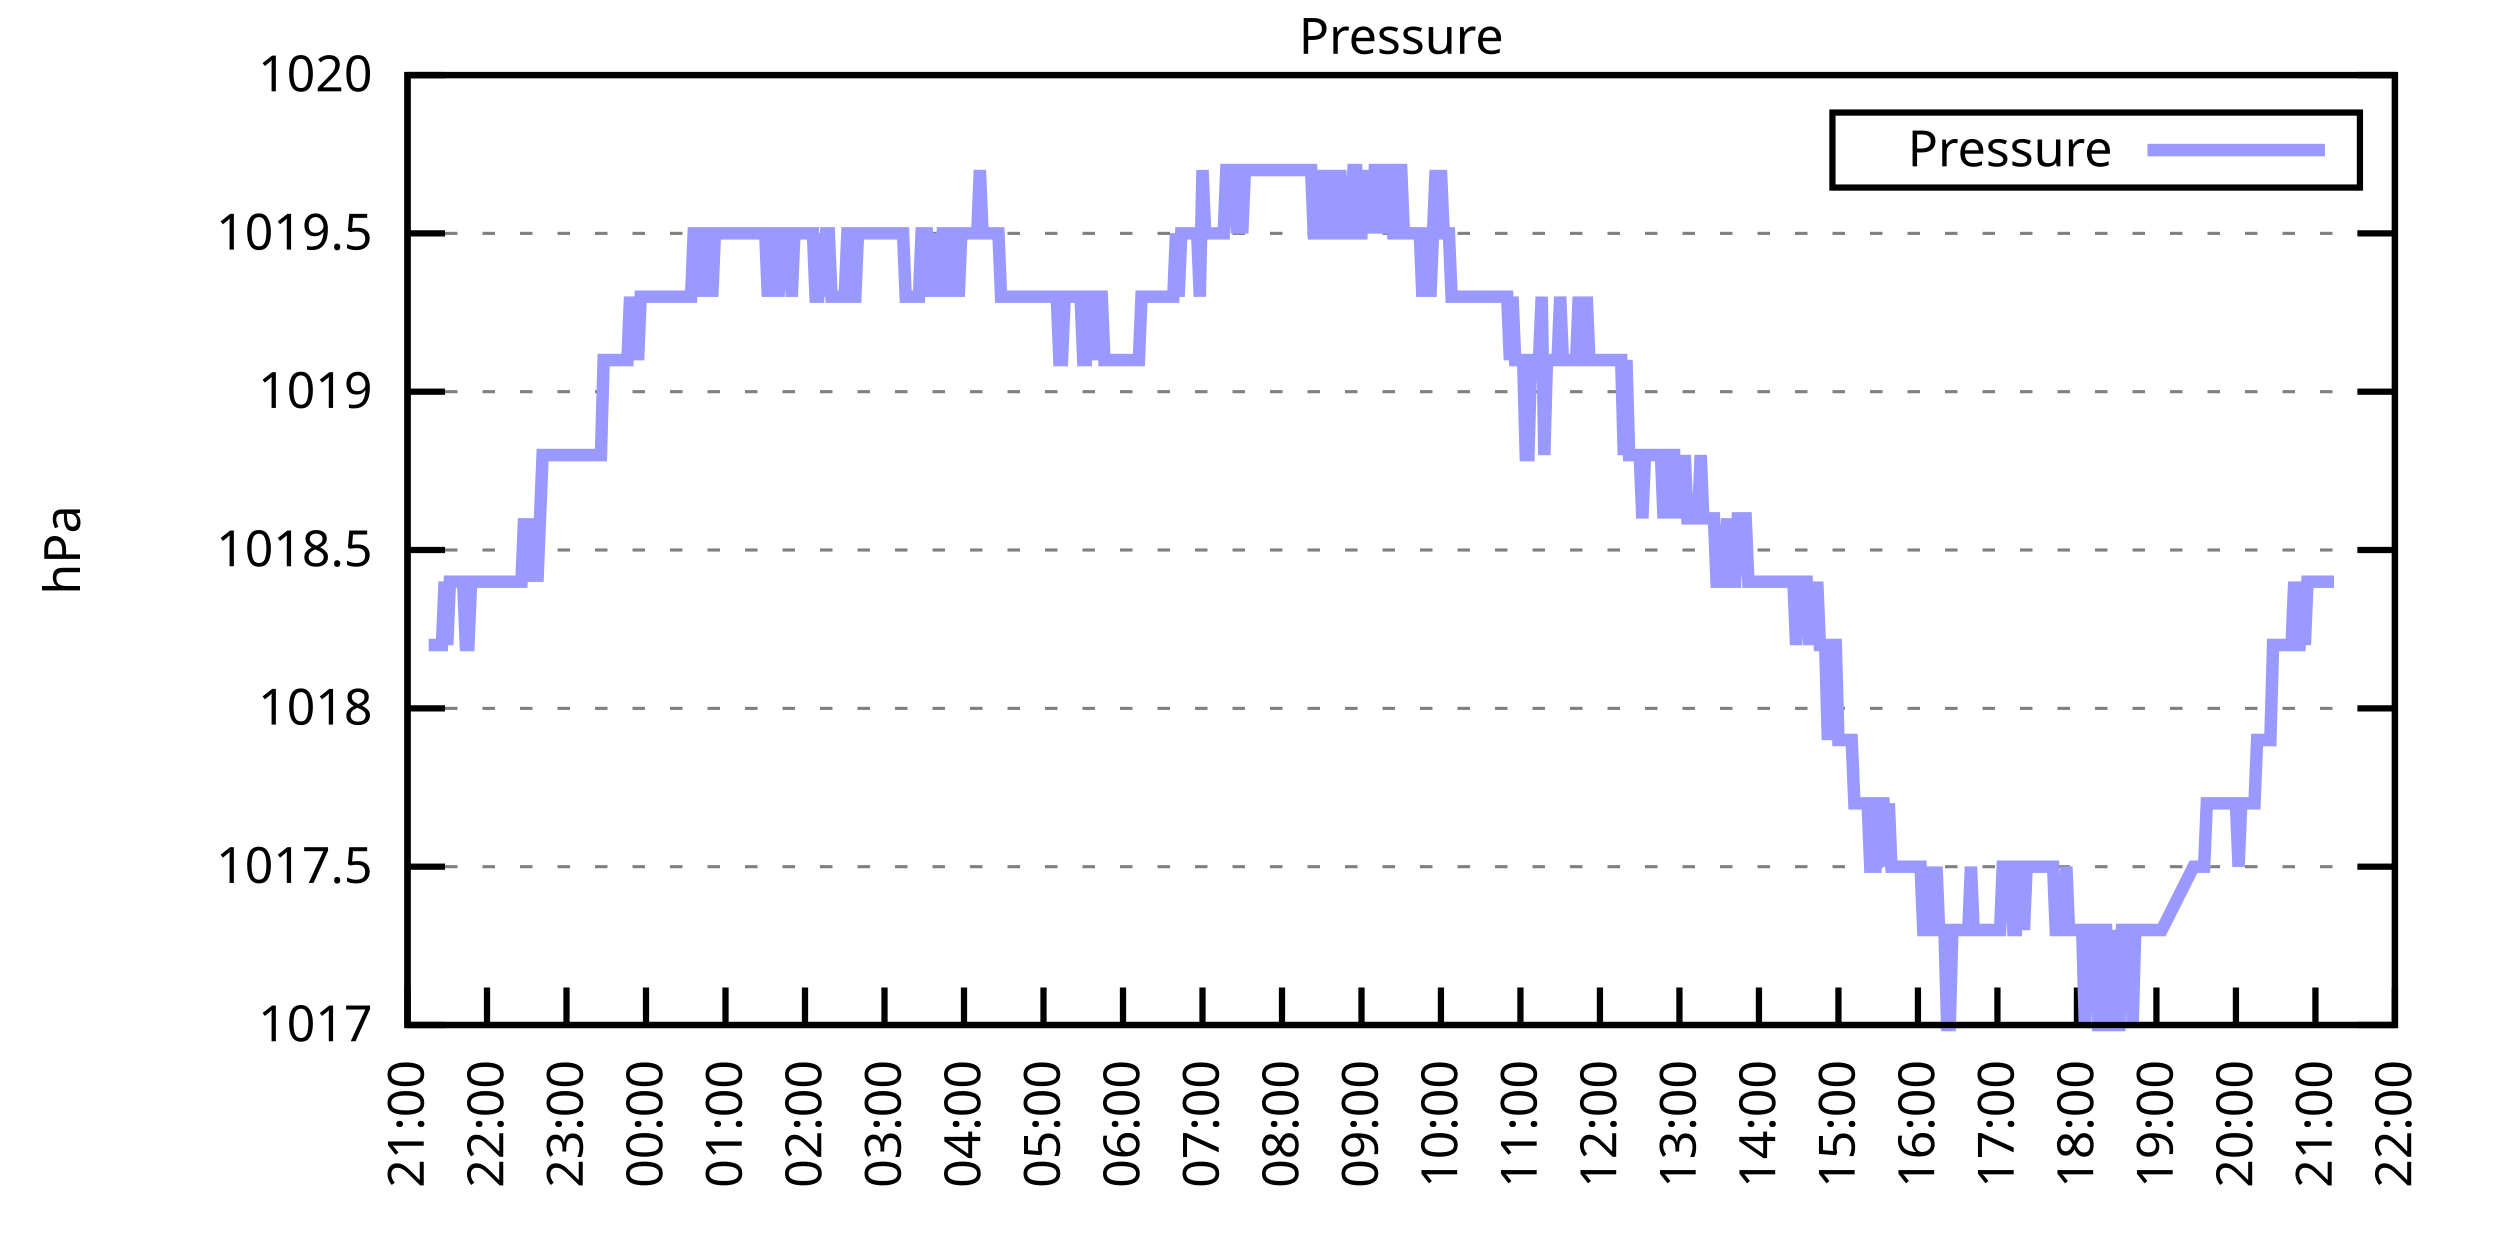
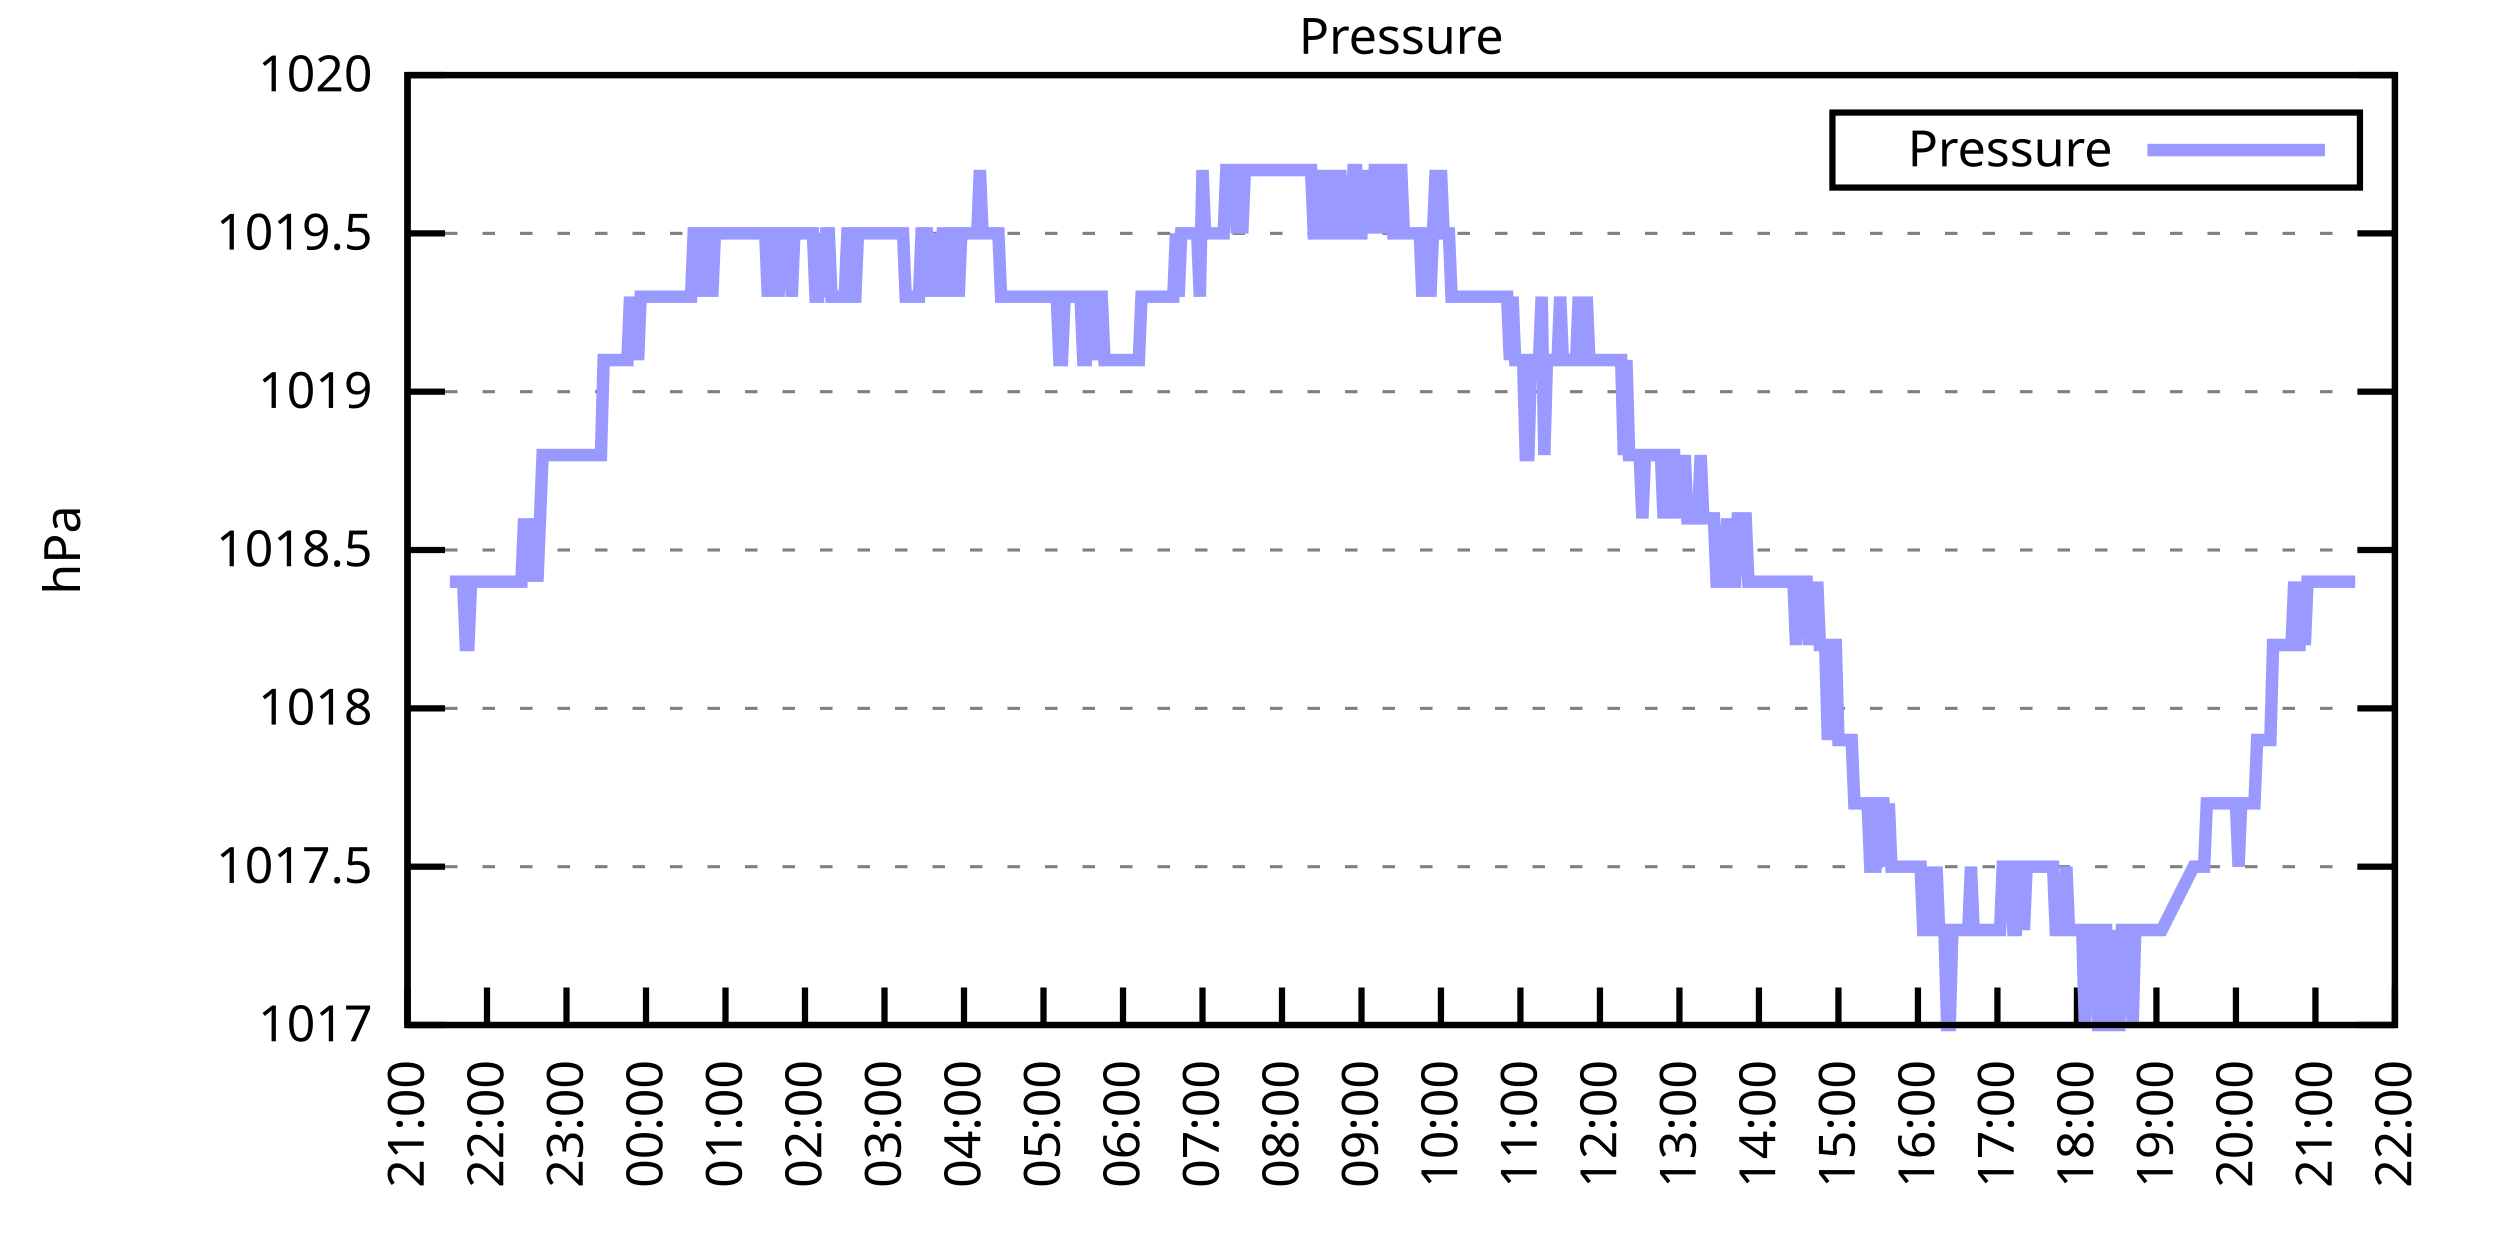
<svg xmlns="http://www.w3.org/2000/svg" xmlns:xlink="http://www.w3.org/1999/xlink" width="400" height="200" viewBox="0 0 400 200">
  <g id="gnuplot_canvas">
    <rect x="0" y="0" width="400" height="200" fill="none" />
    <defs>
      <circle id="gpDot" r="0.5" stroke-width="0.5" stroke="currentColor" />
      <path id="gpPt0" stroke-width="0.333" stroke="currentColor" d="M-1,0 h2 M0,-1 v2" />
      <path id="gpPt1" stroke-width="0.333" stroke="currentColor" d="M-1,-1 L1,1 M1,-1 L-1,1" />
      <path id="gpPt2" stroke-width="0.333" stroke="currentColor" d="M-1,0 L1,0 M0,-1 L0,1 M-1,-1 L1,1 M-1,1 L1,-1" />
      <rect id="gpPt3" stroke-width="0.333" stroke="currentColor" x="-1" y="-1" width="2" height="2" />
      <rect id="gpPt4" stroke-width="0.333" stroke="currentColor" fill="currentColor" x="-1" y="-1" width="2" height="2" />
      <circle id="gpPt5" stroke-width="0.333" stroke="currentColor" cx="0" cy="0" r="1" />
      <use xlink:href="#gpPt5" id="gpPt6" fill="currentColor" stroke="none" />
      <path id="gpPt7" stroke-width="0.333" stroke="currentColor" d="M0,-1.33 L-1.33,0.67 L1.33,0.67 z" />
      <use xlink:href="#gpPt7" id="gpPt8" fill="currentColor" stroke="none" />
      <use xlink:href="#gpPt7" id="gpPt9" stroke="currentColor" transform="rotate(180)" />
      <use xlink:href="#gpPt9" id="gpPt10" fill="currentColor" stroke="none" />
      <use xlink:href="#gpPt3" id="gpPt11" stroke="currentColor" transform="rotate(45)" />
      <use xlink:href="#gpPt11" id="gpPt12" fill="currentColor" stroke="none" />
      <path id="gpPt13" stroke-width="0.333" stroke="currentColor" d="M0,1.330 L1.265,0.411 L0.782,-1.067 L-0.782,-1.076 L-1.265,0.411 z" />
      <use xlink:href="#gpPt13" id="gpPt14" fill="currentColor" stroke="none" />
      <filter id="textbox" filterUnits="objectBoundingBox" x="0" y="0" height="1" width="1">
        <feFlood flood-color="white" flood-opacity="1" result="bgnd" />
        <feComposite in="SourceGraphic" in2="bgnd" operator="atop" />
      </filter>
      <filter id="greybox" filterUnits="objectBoundingBox" x="0" y="0" height="1" width="1">
        <feFlood flood-color="lightgrey" flood-opacity="1" result="grey" />
        <feComposite in="SourceGraphic" in2="grey" operator="atop" />
      </filter>
    </defs>
    <g fill="none" color="white" stroke="currentColor" stroke-width="1.00" stroke-linecap="butt" stroke-linejoin="miter">
</g>
    <g fill="none" color="black" stroke="currentColor" stroke-width="1.00" stroke-linecap="butt" stroke-linejoin="miter">
      <g stroke="none" shape-rendering="crispEdges">
        <polygon fill="rgb(255, 255, 255)" points="65.20,164.00 383.18,164.00 383.18,12.02 65.20,12.02 " />
      </g>
    </g>
    <g fill="none" color="black" stroke="currentColor" stroke-width="1.00" stroke-linecap="butt" stroke-linejoin="miter">
</g>
    <g fill="none" color="black" stroke="black" stroke-width="0.50" stroke-linecap="butt" stroke-linejoin="miter">
</g>
    <g fill="none" color="gray" stroke="currentColor" stroke-width="0.50" stroke-linecap="butt" stroke-linejoin="miter">
      <path stroke="gray" stroke-dasharray="2,4" class="gridline" d="M65.20,164.00 L383.19,164.00  " />
    </g>
    <g fill="none" color="gray" stroke="gray" stroke-width="1.00" stroke-linecap="butt" stroke-linejoin="miter">
</g>
    <g fill="none" color="black" stroke="currentColor" stroke-width="1.00" stroke-linecap="butt" stroke-linejoin="miter">
      <path stroke="black" d="M65.20,164.00 L71.20,164.00 M383.19,164.00 L377.19,164.00  " />
      <g transform="translate(59.60,166.60)" stroke="none" fill="black" font-family="Sans" font-size="8.00" text-anchor="end">
        <text>
          <tspan font-family="Sans"> 1017</tspan>
        </text>
      </g>
    </g>
    <g fill="none" color="black" stroke="currentColor" stroke-width="1.00" stroke-linecap="butt" stroke-linejoin="miter">
</g>
    <g fill="none" color="black" stroke="black" stroke-width="0.50" stroke-linecap="butt" stroke-linejoin="miter">
</g>
    <g fill="none" color="gray" stroke="currentColor" stroke-width="0.50" stroke-linecap="butt" stroke-linejoin="miter">
      <path stroke="gray" stroke-dasharray="2,4" class="gridline" d="M65.20,138.67 L383.19,138.67  " />
    </g>
    <g fill="none" color="gray" stroke="gray" stroke-width="1.00" stroke-linecap="butt" stroke-linejoin="miter">
</g>
    <g fill="none" color="black" stroke="currentColor" stroke-width="1.00" stroke-linecap="butt" stroke-linejoin="miter">
      <path stroke="black" d="M65.20,138.67 L71.20,138.67 M383.19,138.67 L377.19,138.67  " />
      <g transform="translate(59.60,141.27)" stroke="none" fill="black" font-family="Sans" font-size="8.00" text-anchor="end">
        <text>
          <tspan font-family="Sans"> 1017.5</tspan>
        </text>
      </g>
    </g>
    <g fill="none" color="black" stroke="currentColor" stroke-width="1.00" stroke-linecap="butt" stroke-linejoin="miter">
</g>
    <g fill="none" color="black" stroke="black" stroke-width="0.50" stroke-linecap="butt" stroke-linejoin="miter">
</g>
    <g fill="none" color="gray" stroke="currentColor" stroke-width="0.50" stroke-linecap="butt" stroke-linejoin="miter">
      <path stroke="gray" stroke-dasharray="2,4" class="gridline" d="M65.20,113.34 L383.19,113.34  " />
    </g>
    <g fill="none" color="gray" stroke="gray" stroke-width="1.00" stroke-linecap="butt" stroke-linejoin="miter">
</g>
    <g fill="none" color="black" stroke="currentColor" stroke-width="1.00" stroke-linecap="butt" stroke-linejoin="miter">
      <path stroke="black" d="M65.20,113.34 L71.20,113.34 M383.19,113.34 L377.19,113.34  " />
      <g transform="translate(59.60,115.94)" stroke="none" fill="black" font-family="Sans" font-size="8.00" text-anchor="end">
        <text>
          <tspan font-family="Sans"> 1018</tspan>
        </text>
      </g>
    </g>
    <g fill="none" color="black" stroke="currentColor" stroke-width="1.00" stroke-linecap="butt" stroke-linejoin="miter">
</g>
    <g fill="none" color="black" stroke="black" stroke-width="0.50" stroke-linecap="butt" stroke-linejoin="miter">
</g>
    <g fill="none" color="gray" stroke="currentColor" stroke-width="0.50" stroke-linecap="butt" stroke-linejoin="miter">
      <path stroke="gray" stroke-dasharray="2,4" class="gridline" d="M65.20,88.00 L383.19,88.00  " />
    </g>
    <g fill="none" color="gray" stroke="gray" stroke-width="1.00" stroke-linecap="butt" stroke-linejoin="miter">
</g>
    <g fill="none" color="black" stroke="currentColor" stroke-width="1.00" stroke-linecap="butt" stroke-linejoin="miter">
      <path stroke="black" d="M65.20,88.00 L71.20,88.00 M383.19,88.00 L377.19,88.00  " />
      <g transform="translate(59.60,90.60)" stroke="none" fill="black" font-family="Sans" font-size="8.00" text-anchor="end">
        <text>
          <tspan font-family="Sans"> 1018.5</tspan>
        </text>
      </g>
    </g>
    <g fill="none" color="black" stroke="currentColor" stroke-width="1.00" stroke-linecap="butt" stroke-linejoin="miter">
</g>
    <g fill="none" color="black" stroke="black" stroke-width="0.50" stroke-linecap="butt" stroke-linejoin="miter">
</g>
    <g fill="none" color="gray" stroke="currentColor" stroke-width="0.50" stroke-linecap="butt" stroke-linejoin="miter">
      <path stroke="gray" stroke-dasharray="2,4" class="gridline" d="M65.20,62.67 L383.19,62.67  " />
    </g>
    <g fill="none" color="gray" stroke="gray" stroke-width="1.00" stroke-linecap="butt" stroke-linejoin="miter">
</g>
    <g fill="none" color="black" stroke="currentColor" stroke-width="1.00" stroke-linecap="butt" stroke-linejoin="miter">
      <path stroke="black" d="M65.20,62.67 L71.20,62.67 M383.19,62.67 L377.19,62.67  " />
      <g transform="translate(59.60,65.27)" stroke="none" fill="black" font-family="Sans" font-size="8.00" text-anchor="end">
        <text>
          <tspan font-family="Sans"> 1019</tspan>
        </text>
      </g>
    </g>
    <g fill="none" color="black" stroke="currentColor" stroke-width="1.00" stroke-linecap="butt" stroke-linejoin="miter">
</g>
    <g fill="none" color="black" stroke="black" stroke-width="0.50" stroke-linecap="butt" stroke-linejoin="miter">
</g>
    <g fill="none" color="gray" stroke="currentColor" stroke-width="0.50" stroke-linecap="butt" stroke-linejoin="miter">
      <path stroke="gray" stroke-dasharray="2,4" class="gridline" d="M65.20,37.34 L383.19,37.34  " />
    </g>
    <g fill="none" color="gray" stroke="gray" stroke-width="1.00" stroke-linecap="butt" stroke-linejoin="miter">
</g>
    <g fill="none" color="black" stroke="currentColor" stroke-width="1.00" stroke-linecap="butt" stroke-linejoin="miter">
      <path stroke="black" d="M65.20,37.34 L71.20,37.34 M383.19,37.34 L377.19,37.34  " />
      <g transform="translate(59.60,39.94)" stroke="none" fill="black" font-family="Sans" font-size="8.00" text-anchor="end">
        <text>
          <tspan font-family="Sans"> 1019.5</tspan>
        </text>
      </g>
    </g>
    <g fill="none" color="black" stroke="currentColor" stroke-width="1.00" stroke-linecap="butt" stroke-linejoin="miter">
</g>
    <g fill="none" color="black" stroke="black" stroke-width="0.50" stroke-linecap="butt" stroke-linejoin="miter">
</g>
    <g fill="none" color="gray" stroke="currentColor" stroke-width="0.50" stroke-linecap="butt" stroke-linejoin="miter">
      <path stroke="gray" stroke-dasharray="2,4" class="gridline" d="M65.20,12.01 L383.19,12.01  " />
    </g>
    <g fill="none" color="gray" stroke="gray" stroke-width="1.00" stroke-linecap="butt" stroke-linejoin="miter">
</g>
    <g fill="none" color="black" stroke="currentColor" stroke-width="1.00" stroke-linecap="butt" stroke-linejoin="miter">
      <path stroke="black" d="M65.20,12.01 L71.20,12.01 M383.19,12.01 L377.19,12.01  " />
      <g transform="translate(59.60,14.61)" stroke="none" fill="black" font-family="Sans" font-size="8.00" text-anchor="end">
        <text>
          <tspan font-family="Sans"> 1020</tspan>
        </text>
      </g>
    </g>
    <g fill="none" color="black" stroke="currentColor" stroke-width="1.00" stroke-linecap="butt" stroke-linejoin="miter">
      <path stroke="black" d="M65.20,164.00 L65.20,158.00  " />
      <g transform="translate(67.80,169.60) rotate(270.00)" stroke="none" fill="black" font-family="Sans" font-size="8.00" text-anchor="end">
        <text>
          <tspan font-family="Sans">21:00</tspan>
        </text>
      </g>
    </g>
    <g fill="none" color="black" stroke="currentColor" stroke-width="1.00" stroke-linecap="butt" stroke-linejoin="miter">
      <path stroke="black" d="M77.92,164.00 L77.92,158.00  " />
      <g transform="translate(80.52,169.60) rotate(270.00)" stroke="none" fill="black" font-family="Sans" font-size="8.00" text-anchor="end">
        <text>
          <tspan font-family="Sans">22:00</tspan>
        </text>
      </g>
    </g>
    <g fill="none" color="black" stroke="currentColor" stroke-width="1.00" stroke-linecap="butt" stroke-linejoin="miter">
      <path stroke="black" d="M90.64,164.00 L90.64,158.00  " />
      <g transform="translate(93.24,169.60) rotate(270.00)" stroke="none" fill="black" font-family="Sans" font-size="8.00" text-anchor="end">
        <text>
          <tspan font-family="Sans">23:00</tspan>
        </text>
      </g>
    </g>
    <g fill="none" color="black" stroke="currentColor" stroke-width="1.00" stroke-linecap="butt" stroke-linejoin="miter">
      <path stroke="black" d="M103.36,164.00 L103.36,158.00  " />
      <g transform="translate(105.96,169.60) rotate(270.00)" stroke="none" fill="black" font-family="Sans" font-size="8.00" text-anchor="end">
        <text>
          <tspan font-family="Sans">00:00</tspan>
        </text>
      </g>
    </g>
    <g fill="none" color="black" stroke="currentColor" stroke-width="1.00" stroke-linecap="butt" stroke-linejoin="miter">
      <path stroke="black" d="M116.08,164.00 L116.08,158.00  " />
      <g transform="translate(118.68,169.60) rotate(270.00)" stroke="none" fill="black" font-family="Sans" font-size="8.00" text-anchor="end">
        <text>
          <tspan font-family="Sans">01:00</tspan>
        </text>
      </g>
    </g>
    <g fill="none" color="black" stroke="currentColor" stroke-width="1.00" stroke-linecap="butt" stroke-linejoin="miter">
      <path stroke="black" d="M128.80,164.00 L128.80,158.00  " />
      <g transform="translate(131.40,169.60) rotate(270.00)" stroke="none" fill="black" font-family="Sans" font-size="8.00" text-anchor="end">
        <text>
          <tspan font-family="Sans">02:00</tspan>
        </text>
      </g>
    </g>
    <g fill="none" color="black" stroke="currentColor" stroke-width="1.00" stroke-linecap="butt" stroke-linejoin="miter">
      <path stroke="black" d="M141.52,164.00 L141.52,158.00  " />
      <g transform="translate(144.12,169.60) rotate(270.00)" stroke="none" fill="black" font-family="Sans" font-size="8.00" text-anchor="end">
        <text>
          <tspan font-family="Sans">03:00</tspan>
        </text>
      </g>
    </g>
    <g fill="none" color="black" stroke="currentColor" stroke-width="1.00" stroke-linecap="butt" stroke-linejoin="miter">
      <path stroke="black" d="M154.24,164.00 L154.24,158.00  " />
      <g transform="translate(156.84,169.60) rotate(270.00)" stroke="none" fill="black" font-family="Sans" font-size="8.00" text-anchor="end">
        <text>
          <tspan font-family="Sans">04:00</tspan>
        </text>
      </g>
    </g>
    <g fill="none" color="black" stroke="currentColor" stroke-width="1.00" stroke-linecap="butt" stroke-linejoin="miter">
      <path stroke="black" d="M166.96,164.00 L166.96,158.00  " />
      <g transform="translate(169.56,169.60) rotate(270.00)" stroke="none" fill="black" font-family="Sans" font-size="8.00" text-anchor="end">
        <text>
          <tspan font-family="Sans">05:00</tspan>
        </text>
      </g>
    </g>
    <g fill="none" color="black" stroke="currentColor" stroke-width="1.00" stroke-linecap="butt" stroke-linejoin="miter">
      <path stroke="black" d="M179.68,164.00 L179.68,158.00  " />
      <g transform="translate(182.28,169.60) rotate(270.00)" stroke="none" fill="black" font-family="Sans" font-size="8.00" text-anchor="end">
        <text>
          <tspan font-family="Sans">06:00</tspan>
        </text>
      </g>
    </g>
    <g fill="none" color="black" stroke="currentColor" stroke-width="1.00" stroke-linecap="butt" stroke-linejoin="miter">
      <path stroke="black" d="M192.40,164.00 L192.40,158.00  " />
      <g transform="translate(195.00,169.60) rotate(270.00)" stroke="none" fill="black" font-family="Sans" font-size="8.00" text-anchor="end">
        <text>
          <tspan font-family="Sans">07:00</tspan>
        </text>
      </g>
    </g>
    <g fill="none" color="black" stroke="currentColor" stroke-width="1.00" stroke-linecap="butt" stroke-linejoin="miter">
      <path stroke="black" d="M205.12,164.00 L205.12,158.00  " />
      <g transform="translate(207.72,169.60) rotate(270.00)" stroke="none" fill="black" font-family="Sans" font-size="8.00" text-anchor="end">
        <text>
          <tspan font-family="Sans">08:00</tspan>
        </text>
      </g>
    </g>
    <g fill="none" color="black" stroke="currentColor" stroke-width="1.00" stroke-linecap="butt" stroke-linejoin="miter">
      <path stroke="black" d="M217.84,164.00 L217.84,158.00  " />
      <g transform="translate(220.44,169.60) rotate(270.00)" stroke="none" fill="black" font-family="Sans" font-size="8.00" text-anchor="end">
        <text>
          <tspan font-family="Sans">09:00</tspan>
        </text>
      </g>
    </g>
    <g fill="none" color="black" stroke="currentColor" stroke-width="1.00" stroke-linecap="butt" stroke-linejoin="miter">
      <path stroke="black" d="M230.55,164.00 L230.55,158.00  " />
      <g transform="translate(233.15,169.60) rotate(270.00)" stroke="none" fill="black" font-family="Sans" font-size="8.00" text-anchor="end">
        <text>
          <tspan font-family="Sans">10:00</tspan>
        </text>
      </g>
    </g>
    <g fill="none" color="black" stroke="currentColor" stroke-width="1.00" stroke-linecap="butt" stroke-linejoin="miter">
      <path stroke="black" d="M243.27,164.00 L243.27,158.00  " />
      <g transform="translate(245.87,169.60) rotate(270.00)" stroke="none" fill="black" font-family="Sans" font-size="8.00" text-anchor="end">
        <text>
          <tspan font-family="Sans">11:00</tspan>
        </text>
      </g>
    </g>
    <g fill="none" color="black" stroke="currentColor" stroke-width="1.00" stroke-linecap="butt" stroke-linejoin="miter">
      <path stroke="black" d="M255.99,164.00 L255.99,158.00  " />
      <g transform="translate(258.59,169.60) rotate(270.00)" stroke="none" fill="black" font-family="Sans" font-size="8.00" text-anchor="end">
        <text>
          <tspan font-family="Sans">12:00</tspan>
        </text>
      </g>
    </g>
    <g fill="none" color="black" stroke="currentColor" stroke-width="1.00" stroke-linecap="butt" stroke-linejoin="miter">
      <path stroke="black" d="M268.71,164.00 L268.71,158.00  " />
      <g transform="translate(271.31,169.60) rotate(270.00)" stroke="none" fill="black" font-family="Sans" font-size="8.00" text-anchor="end">
        <text>
          <tspan font-family="Sans">13:00</tspan>
        </text>
      </g>
    </g>
    <g fill="none" color="black" stroke="currentColor" stroke-width="1.00" stroke-linecap="butt" stroke-linejoin="miter">
      <path stroke="black" d="M281.43,164.00 L281.43,158.00  " />
      <g transform="translate(284.03,169.60) rotate(270.00)" stroke="none" fill="black" font-family="Sans" font-size="8.00" text-anchor="end">
        <text>
          <tspan font-family="Sans">14:00</tspan>
        </text>
      </g>
    </g>
    <g fill="none" color="black" stroke="currentColor" stroke-width="1.00" stroke-linecap="butt" stroke-linejoin="miter">
      <path stroke="black" d="M294.15,164.00 L294.15,158.00  " />
      <g transform="translate(296.75,169.60) rotate(270.00)" stroke="none" fill="black" font-family="Sans" font-size="8.00" text-anchor="end">
        <text>
          <tspan font-family="Sans">15:00</tspan>
        </text>
      </g>
    </g>
    <g fill="none" color="black" stroke="currentColor" stroke-width="1.00" stroke-linecap="butt" stroke-linejoin="miter">
      <path stroke="black" d="M306.87,164.00 L306.87,158.00  " />
      <g transform="translate(309.47,169.60) rotate(270.00)" stroke="none" fill="black" font-family="Sans" font-size="8.00" text-anchor="end">
        <text>
          <tspan font-family="Sans">16:00</tspan>
        </text>
      </g>
    </g>
    <g fill="none" color="black" stroke="currentColor" stroke-width="1.00" stroke-linecap="butt" stroke-linejoin="miter">
      <path stroke="black" d="M319.59,164.00 L319.59,158.00  " />
      <g transform="translate(322.19,169.60) rotate(270.00)" stroke="none" fill="black" font-family="Sans" font-size="8.00" text-anchor="end">
        <text>
          <tspan font-family="Sans">17:00</tspan>
        </text>
      </g>
    </g>
    <g fill="none" color="black" stroke="currentColor" stroke-width="1.00" stroke-linecap="butt" stroke-linejoin="miter">
      <path stroke="black" d="M332.31,164.00 L332.31,158.00  " />
      <g transform="translate(334.91,169.60) rotate(270.00)" stroke="none" fill="black" font-family="Sans" font-size="8.00" text-anchor="end">
        <text>
          <tspan font-family="Sans">18:00</tspan>
        </text>
      </g>
    </g>
    <g fill="none" color="black" stroke="currentColor" stroke-width="1.00" stroke-linecap="butt" stroke-linejoin="miter">
      <path stroke="black" d="M345.03,164.00 L345.03,158.00  " />
      <g transform="translate(347.63,169.60) rotate(270.00)" stroke="none" fill="black" font-family="Sans" font-size="8.00" text-anchor="end">
        <text>
          <tspan font-family="Sans">19:00</tspan>
        </text>
      </g>
    </g>
    <g fill="none" color="black" stroke="currentColor" stroke-width="1.00" stroke-linecap="butt" stroke-linejoin="miter">
      <path stroke="black" d="M357.75,164.00 L357.75,158.00  " />
      <g transform="translate(360.35,169.60) rotate(270.00)" stroke="none" fill="black" font-family="Sans" font-size="8.00" text-anchor="end">
        <text>
          <tspan font-family="Sans">20:00</tspan>
        </text>
      </g>
    </g>
    <g fill="none" color="black" stroke="currentColor" stroke-width="1.00" stroke-linecap="butt" stroke-linejoin="miter">
      <path stroke="black" d="M370.47,164.00 L370.47,158.00  " />
      <g transform="translate(373.07,169.60) rotate(270.00)" stroke="none" fill="black" font-family="Sans" font-size="8.00" text-anchor="end">
        <text>
          <tspan font-family="Sans">21:00</tspan>
        </text>
      </g>
    </g>
    <g fill="none" color="black" stroke="currentColor" stroke-width="1.00" stroke-linecap="butt" stroke-linejoin="miter">
      <path stroke="black" d="M383.19,164.00 L383.19,158.00  " />
      <g transform="translate(385.79,169.60) rotate(270.00)" stroke="none" fill="black" font-family="Sans" font-size="8.00" text-anchor="end">
        <text>
          <tspan font-family="Sans">22:00</tspan>
        </text>
      </g>
    </g>
    <g fill="none" color="black" stroke="currentColor" stroke-width="1.00" stroke-linecap="butt" stroke-linejoin="miter">
</g>
    <g fill="none" color="black" stroke="currentColor" stroke-width="1.00" stroke-linecap="butt" stroke-linejoin="miter">
      <path stroke="black" d="M65.20,12.01 L65.20,164.00 L383.19,164.00 L383.19,12.01 L65.20,12.01 Z  " />
    </g>
    <g fill="none" color="black" stroke="currentColor" stroke-width="1.00" stroke-linecap="butt" stroke-linejoin="miter">
</g>
    <g fill="none" color="black" stroke="currentColor" stroke-width="1.00" stroke-linecap="butt" stroke-linejoin="miter">
      <path stroke="black" d="M293.19,30.01 L293.19,18.01 L377.59,18.01 L377.59,30.01 L293.19,30.01 Z  " />
    </g>
    <g id="Pressure_plot_1">
      <g fill="none" color="white" stroke="black" stroke-width="2.00" stroke-linecap="butt" stroke-linejoin="miter">
</g>
      <g fill="none" color="black" stroke="currentColor" stroke-width="2.00" stroke-linecap="butt" stroke-linejoin="miter">
        <g transform="translate(337.99,26.61)" stroke="none" fill="black" font-family="Sans" font-size="8.00" text-anchor="end">
          <text>
            <tspan font-family="Sans">Pressure</tspan>
          </text>
        </g>
      </g>
      <g fill="none" color="black" stroke="currentColor" stroke-width="2.00" stroke-linecap="butt" stroke-linejoin="miter">
-         <path stroke="rgb(153, 153, 255)" d="M343.59,24.01 L371.99,24.01 M68.59,103.20 L69.02,103.20 L69.44,103.20 L69.86,103.20 L70.29,103.20 L70.71,103.20   L71.14,93.07 L71.56,103.20 L71.98,93.07 L72.41,93.07 L72.83,93.07 L73.26,93.07 L73.68,93.07 L74.10,93.07   L74.53,103.20 L74.95,103.20 L75.38,93.07 L75.80,93.07 L76.22,93.07 L76.65,93.07 L77.07,93.07 L77.50,93.07   L77.92,93.07 L78.34,93.07 L78.77,93.07 L79.19,93.07 L79.62,93.07 L80.04,93.07 L80.46,93.07 L80.89,93.07   L81.31,93.07 L81.74,93.07 L82.16,93.07 L82.58,93.07 L83.01,93.07 L83.43,93.07 L83.86,82.94 L84.28,93.07   L84.70,82.94 L85.13,93.07 L85.55,82.94 L85.98,93.07 L86.40,82.94 L86.82,72.81 L87.25,72.81 L87.67,72.81   L88.10,72.81 L88.52,72.81 L88.94,72.81 L89.37,72.81 L89.79,72.81 L90.22,72.81 L90.64,72.81 L91.06,72.81   L91.49,72.81 L91.91,72.81 L92.34,72.81 L92.76,72.81 L93.18,72.81 L93.61,72.81 L94.03,72.81 L94.46,72.81   L94.88,72.81 L95.30,72.81 L95.73,72.81 L96.15,72.81 L96.58,57.61 L97.00,57.61 L97.42,57.61 L97.85,57.61   L98.27,57.61 L98.69,57.61 L99.12,57.61 L99.54,57.61 L99.97,57.61 L100.39,57.61 L100.81,47.47 L101.24,57.61   L101.66,47.47 L102.09,57.61 L102.51,47.47 L102.93,47.47 L103.36,47.47 L103.78,47.47 L104.21,47.47 L104.63,47.47   L105.05,47.47 L105.48,47.47 L105.90,47.47 L106.33,47.47 L106.75,47.47 L107.17,47.47 L107.60,47.47 L108.02,47.47   L108.45,47.47 L108.87,47.47 L109.29,47.47 L109.72,47.47 L110.14,47.47 L110.57,47.47 L110.99,37.34 L111.41,37.34   L111.84,37.34 L112.26,47.47 L112.69,37.34 L113.11,37.34 L113.53,37.34 L113.96,47.47 L114.38,37.34 L114.81,37.34   L115.23,37.34 L115.65,37.34 L116.08,37.34 L116.50,37.34 L116.93,37.34 L117.35,37.34 L117.77,37.34 L118.20,37.34   L118.62,37.34 L119.05,37.34 L119.47,37.34 L119.89,37.34 L120.32,37.34 L120.74,37.34 L121.17,37.34 L121.59,37.34   L122.01,37.34 L122.44,37.34 L122.86,47.47 L123.29,37.34 L123.71,37.34 L124.13,37.34 L124.56,47.47 L124.98,37.34   L125.41,37.34 L125.83,37.34 L126.25,37.34 L126.68,47.47 L127.10,37.34 L127.53,37.34 L127.95,37.34 L128.37,37.34   L128.80,37.34 L129.22,37.34 L129.65,37.34 L130.07,37.34 L130.49,47.47 L130.92,47.47 L131.34,37.34 L131.77,47.47   L132.19,37.34 L132.61,37.34 L133.04,47.47 L133.46,47.47 L133.89,47.47 L134.31,47.47 L134.73,47.47 L135.16,47.47   L135.58,37.34 L136.01,37.34 L136.43,47.47 L136.85,47.47 L137.28,37.34 L137.70,37.34 L138.13,37.34 L138.55,37.34   L138.97,37.34 L139.40,37.34 L139.82,37.34 L140.25,37.34 L140.67,37.34 L141.09,37.34 L141.52,37.34 L141.94,37.34   L142.37,37.34 L142.79,37.34 L143.21,37.34 L143.64,37.34 L144.06,37.34 L144.49,37.34 L144.91,47.47 L145.33,47.47   L145.76,47.47 L146.18,47.47 L146.61,47.47 L147.03,47.47 L147.45,37.34 L147.88,37.34 L148.30,37.34 L148.73,47.47   L149.15,37.34 L149.57,47.47 L150.00,37.34 L150.42,47.47 L150.85,37.34 L151.27,37.34 L151.69,47.47 L152.12,37.34   L152.54,37.34 L152.97,37.34 L153.39,47.47 L153.81,37.34 L154.24,37.34 L154.66,37.34 L155.09,37.34 L155.51,37.34   L155.93,37.34 L156.36,37.34 L156.78,27.21 L157.21,37.34 L157.63,37.34 L158.05,37.34 L158.48,37.34 L158.90,37.34   L159.33,37.34 L159.75,37.34 L160.17,47.47 L160.60,47.47 L161.02,47.47 L161.44,47.47 L161.87,47.47 L162.29,47.47   L162.72,47.47 L163.14,47.47 L163.56,47.47 L163.99,47.47 L164.41,47.47 L164.84,47.47 L165.26,47.47 L165.68,47.47   L166.11,47.47 L166.53,47.47 L166.96,47.47 L167.38,47.47 L167.80,47.47 L168.23,47.47 L168.65,47.47 L169.08,47.47   L169.50,57.61 L169.92,57.61 L170.35,47.47 L170.77,47.47 L171.20,47.47 L171.62,47.47 L172.04,47.47 L172.47,47.47   L172.89,47.47 L173.32,57.61 L173.74,57.61 L174.16,47.47 L174.59,47.47 L175.01,57.61 L175.44,47.47 L175.86,47.47   L176.28,47.47 L176.71,57.61 L177.13,57.61 L177.56,57.61 L177.98,57.61 L178.40,57.61 L178.83,57.61 L179.25,57.61   L179.68,57.61 L180.10,57.61 L180.52,57.61 L180.95,57.61 L181.37,57.61 L181.80,57.61 L182.22,57.61 L182.64,47.47   L183.07,47.47 L183.49,47.47 L183.92,47.47 L184.34,47.47 L184.76,47.47 L185.19,47.47 L185.61,47.47 L186.04,47.47   L186.46,47.47 L186.88,47.47 L187.31,47.47 L187.73,47.47 L188.16,37.34 L188.58,47.47 L189.00,37.34 L189.43,37.34   L189.85,37.34 L190.28,37.34 L190.70,37.34 L191.12,37.34 L191.55,37.34 L191.97,47.47 L192.40,27.21 L192.82,37.34   L193.24,37.34 L193.67,37.34 L194.09,37.34 L194.52,37.34 L194.94,37.34 L195.36,37.34 L195.79,37.34 L196.21,27.21   L196.64,27.21 L197.06,27.21 L197.48,27.21 L197.91,37.34 L198.33,27.21 L198.76,37.34 L199.18,27.21 L199.60,27.21   L200.03,27.21 L200.45,27.21 L200.88,27.21 L201.30,27.21 L201.72,27.21 L202.15,27.21 L202.57,27.21 L203.00,27.21   L203.42,27.21 L203.84,27.21 L204.27,27.21 L204.69,27.21 L205.12,27.21 L205.54,27.21 L205.96,27.21 L206.39,27.21   L206.81,27.21 L207.24,27.21 L207.66,27.21 L208.08,27.21 L208.51,27.21 L208.93,27.21 L209.36,27.21 L209.78,27.21   L210.20,37.34 L210.63,37.34 L211.05,27.21 L211.48,37.34 L211.90,37.34 L212.32,27.21 L212.75,37.34 L213.17,27.21   L213.60,37.34 L214.02,37.34 L214.44,27.21 L214.87,37.34 L215.29,37.34 L215.72,37.34 L216.14,37.34 L216.56,27.21   L216.99,27.21 L217.41,37.34 L217.84,37.34 L218.26,27.21 L218.68,37.34 L219.11,27.21 L219.53,37.34 L219.96,27.21   L220.38,27.21 L220.80,37.34 L221.23,27.21 L221.65,37.34 L222.08,27.21 L222.50,27.21 L222.92,37.34 L223.35,37.34   L223.77,27.21 L224.20,27.21 L224.62,37.34 L225.04,37.34 L225.47,37.34 L225.89,37.34 L226.31,37.34 L226.74,37.34   L227.16,37.34 L227.59,47.47 L228.01,37.34 L228.43,37.34 L228.86,47.47 L229.28,37.34 L229.71,27.21 L230.13,37.34   L230.55,27.21 L230.98,37.34 L231.40,37.34 L231.83,37.34 L232.25,47.47 L232.67,47.47 L233.10,47.47 L233.52,47.47   L233.95,47.47 L234.37,47.47 L234.79,47.47 L235.22,47.47 L235.64,47.47 L236.07,47.47 L236.49,47.47 L236.91,47.47   L237.34,47.47 L237.76,47.47 L238.19,47.47 L238.61,47.47 L239.03,47.47 L239.46,47.47 L239.88,47.47 L240.31,47.47   L240.73,47.47 L241.15,47.47 L241.58,57.61 L242.00,47.47 L242.43,57.61 L242.85,57.61 L243.27,57.61 L243.70,57.61   L244.12,72.81 L244.55,72.81 L244.97,57.61 L245.39,57.61 L245.82,57.61 L246.24,57.61 L246.67,47.47 L247.09,72.81   L247.51,57.61 L247.94,57.61 L248.36,57.61 L248.79,57.61 L249.21,57.61 L249.63,47.47 L250.06,57.61 L250.48,57.61   L250.91,57.61 L251.33,57.61 L251.75,57.61 L252.18,57.61 L252.60,47.47 L253.03,57.61 L253.45,57.61 L253.87,47.47   L254.30,57.61 L254.72,57.61 L255.15,57.61 L255.57,57.61 L255.99,57.61 L256.42,57.61 L256.84,57.61 L257.27,57.61   L257.69,57.61 L258.11,57.61 L258.54,57.61 L258.96,57.61 L259.39,57.61 L259.81,72.81 L260.23,57.61 L260.66,72.81   L261.08,72.81 L261.51,72.81 L261.93,72.81 L262.35,72.81 L262.78,82.94 L263.20,72.81 L263.63,72.81 L264.05,72.81   L264.47,72.81 L264.90,72.81 L265.32,72.81 L265.75,72.81 L266.17,82.94 L266.59,72.81 L267.02,82.94 L267.44,72.81   L267.87,72.81 L268.29,82.94 L268.71,72.81 L269.14,82.94 L269.56,72.81 L269.99,82.94 L270.41,82.94 L270.83,82.94   L271.26,82.94 L271.68,82.94 L272.11,72.81 L272.53,82.94 L272.95,82.94 L273.38,82.94 L273.80,82.94 L274.23,82.94   L274.65,93.07 L275.07,93.07 L275.50,93.07 L275.92,93.07 L276.35,82.94 L276.77,93.07 L277.19,93.07 L277.62,93.07   L278.04,82.94 L278.47,82.94 L278.89,82.94 L279.31,82.94 L279.74,93.07 L280.16,93.07 L280.59,93.07 L281.01,93.07   L281.43,93.07 L281.86,93.07 L282.28,93.07 L282.71,93.07 L283.13,93.07 L283.55,93.07 L283.98,93.07 L284.40,93.07   L284.83,93.07 L285.25,93.07 L285.67,93.07 L286.10,93.07 L286.52,93.07 L286.95,93.07 L287.37,103.20 L287.79,93.07   L288.22,93.07 L288.64,93.07 L289.06,93.07 L289.49,103.20 L289.91,93.07 L290.34,103.20 L290.76,93.07 L291.18,103.20   L291.61,103.20 L292.03,103.20 L292.46,118.40 L292.88,103.20 L293.30,103.20 L293.73,103.20 L294.15,118.40 L294.58,118.40   L295.00,118.40 L295.42,118.40 L295.85,118.40 L296.27,118.40 L296.70,128.54 L297.12,128.54 L297.54,128.54 L297.97,128.54   L298.39,128.54 L298.82,128.54 L299.24,138.67 L299.66,138.67 L300.09,138.67 L300.51,128.54 L300.94,128.54 L301.36,128.54   L301.78,138.67 L302.21,128.54 L302.63,138.67 L303.06,138.67 L303.48,138.67 L303.90,138.67 L304.33,138.67 L304.75,138.67   L305.18,138.67 L305.60,138.67 L306.02,138.67 L306.45,138.67 L306.87,138.67 L307.30,138.67 L307.72,148.80 L308.14,148.80   L308.57,148.80 L308.99,138.67 L309.42,148.80 L309.84,138.67 L310.26,148.80 L310.69,148.80 L311.11,148.80 L311.54,164.00   L311.96,164.00 L312.38,148.80 L312.81,148.80 L313.23,148.80 L313.66,148.80 L314.08,148.80 L314.50,148.80 L314.93,148.80   L315.35,138.67 L315.78,148.80 L316.20,148.80 L316.62,148.80 L317.05,148.80 L317.47,148.80 L317.90,148.80 L318.32,148.80   L318.74,148.80 L319.17,148.80 L319.59,148.80 L320.02,148.80 L320.44,138.67 L320.86,138.67 L321.29,138.67 L321.71,138.67   L322.14,148.80 L322.56,148.80 L322.98,138.67 L323.41,138.67 L323.83,148.80 L324.26,138.67 L324.68,138.67 L325.10,138.67   L325.53,138.67 L325.95,138.67 L326.38,138.67 L326.80,138.67 L327.22,138.67 L327.65,138.67 L328.07,138.67 L328.50,138.67   L328.92,148.80 L329.34,148.80 L329.77,148.80 L330.19,148.80 L330.62,138.67 L331.04,148.80 L331.46,148.80 L331.89,148.80   L332.31,148.80 L332.74,148.80 L333.16,148.80 L333.58,164.00 L334.01,148.80 L334.43,148.80 L334.86,148.80 L335.28,148.80   L335.70,164.00 L336.13,164.00 L336.55,148.80 L336.98,148.80 L337.40,164.00 L337.82,164.00 L338.25,148.80 L338.67,164.00   L339.10,164.00 L339.52,148.80 L339.94,148.80 L340.37,148.80 L340.79,148.80 L341.22,164.00 L341.64,148.80 L342.06,148.80   L342.49,148.80 L342.91,148.80 L343.34,148.80 L343.76,148.80 L344.18,148.80 L344.61,148.80 L345.03,148.80 L345.46,148.80   L345.88,148.80 L350.97,138.67 L351.39,138.67 L351.81,138.67 L352.24,138.67 L352.66,138.67 L353.09,128.54 L353.51,128.54   L353.93,128.54 L354.36,128.54 L354.78,128.54 L355.21,128.54 L355.63,128.54 L356.05,128.54 L356.48,128.54 L356.90,128.54   L357.33,128.54 L357.75,128.54 L358.17,138.67 L358.60,128.54 L359.02,128.54 L359.45,128.54 L359.87,128.54 L360.29,128.54   L360.72,128.54 L361.14,118.40 L361.57,118.40 L361.99,118.40 L362.41,118.40 L362.84,118.40 L363.26,118.40 L363.69,103.20   L364.11,103.20 L364.53,103.20 L364.96,103.20 L365.38,103.20 L365.81,103.20 L366.23,103.20 L366.65,103.20 L367.08,93.07   L367.50,103.20 L367.93,103.20 L368.35,93.07 L368.77,103.20 L369.20,93.07 L369.62,93.07 L370.05,93.07 L370.47,93.07   L370.68,93.07 L371.32,93.07 L371.74,93.07 L372.59,93.07 L373.01,93.07 L373.44,93.07  " />
+         <path stroke="rgb(153, 153, 255)" d="M343.59,24.01 L371.99,24.01 M71.98,93.07 L72.41,93.07 L72.83,93.07 L73.26,93.07 L73.68,93.07 L74.10,93.07   L74.53,103.20 L74.95,103.20 L75.38,93.07 L75.80,93.07 L76.22,93.07 L76.65,93.07 L77.07,93.07 L77.50,93.07   L77.92,93.07 L78.34,93.07 L78.77,93.07 L79.19,93.07 L79.62,93.07 L80.04,93.07 L80.46,93.07 L80.89,93.07   L81.31,93.07 L81.74,93.07 L82.16,93.07 L82.58,93.07 L83.01,93.07 L83.43,93.07 L83.86,82.94 L84.28,93.07   L84.70,82.94 L85.13,93.07 L85.55,82.94 L85.98,93.07 L86.40,82.94 L86.82,72.81 L87.25,72.81 L87.67,72.81   L88.10,72.81 L88.52,72.81 L88.94,72.81 L89.37,72.81 L89.79,72.81 L90.22,72.81 L90.64,72.81 L91.06,72.81   L91.49,72.81 L91.91,72.81 L92.34,72.81 L92.76,72.81 L93.18,72.81 L93.61,72.81 L94.03,72.81 L94.46,72.81   L94.88,72.81 L95.30,72.81 L95.73,72.81 L96.15,72.81 L96.58,57.61 L97.00,57.61 L97.42,57.61 L97.85,57.61   L98.27,57.61 L98.69,57.61 L99.12,57.61 L99.54,57.61 L99.97,57.61 L100.39,57.61 L100.81,47.47 L101.24,57.61   L101.66,47.47 L102.09,57.61 L102.51,47.47 L102.93,47.47 L103.36,47.47 L103.78,47.47 L104.21,47.47 L104.63,47.47   L105.05,47.47 L105.48,47.47 L105.90,47.47 L106.33,47.47 L106.75,47.47 L107.17,47.47 L107.60,47.47 L108.02,47.47   L108.45,47.47 L108.87,47.47 L109.29,47.47 L109.72,47.47 L110.14,47.47 L110.57,47.47 L110.99,37.34 L111.41,37.34   L111.84,37.34 L112.26,47.47 L112.69,37.34 L113.11,37.34 L113.53,37.34 L113.96,47.47 L114.38,37.34 L114.81,37.34   L115.23,37.34 L115.65,37.34 L116.08,37.34 L116.50,37.34 L116.93,37.34 L117.35,37.34 L117.77,37.34 L118.20,37.34   L118.62,37.34 L119.05,37.34 L119.47,37.34 L119.89,37.34 L120.32,37.34 L120.74,37.34 L121.17,37.34 L121.59,37.34   L122.01,37.34 L122.44,37.34 L122.86,47.47 L123.29,37.34 L123.71,37.34 L124.13,37.34 L124.56,47.47 L124.98,37.34   L125.41,37.34 L125.83,37.34 L126.25,37.34 L126.68,47.47 L127.10,37.34 L127.53,37.34 L127.95,37.34 L128.37,37.34   L128.80,37.34 L129.22,37.34 L129.65,37.34 L130.07,37.34 L130.49,47.47 L130.92,47.47 L131.34,37.34 L131.77,47.47   L132.19,37.34 L132.61,37.34 L133.04,47.47 L133.46,47.47 L133.89,47.47 L134.31,47.47 L134.73,47.47 L135.16,47.47   L135.58,37.34 L136.01,37.34 L136.43,47.47 L136.85,47.47 L137.28,37.34 L137.70,37.34 L138.13,37.34 L138.55,37.34   L138.97,37.34 L139.40,37.34 L139.82,37.34 L140.25,37.34 L140.67,37.34 L141.09,37.34 L141.52,37.34 L141.94,37.34   L142.37,37.34 L142.79,37.34 L143.21,37.34 L143.64,37.34 L144.06,37.34 L144.49,37.34 L144.91,47.47 L145.33,47.47   L145.76,47.47 L146.18,47.47 L146.61,47.47 L147.03,47.47 L147.45,37.34 L147.88,37.34 L148.30,37.34 L148.73,47.47   L149.15,37.34 L149.57,47.47 L150.00,37.34 L150.42,47.47 L150.85,37.34 L151.27,37.34 L151.69,47.47 L152.12,37.34   L152.54,37.34 L152.97,37.34 L153.39,47.47 L153.81,37.34 L154.24,37.34 L154.66,37.34 L155.09,37.34 L155.51,37.34   L155.93,37.34 L156.36,37.34 L156.78,27.21 L157.21,37.34 L157.63,37.34 L158.05,37.34 L158.48,37.34 L158.90,37.34   L159.33,37.34 L159.75,37.34 L160.17,47.47 L160.60,47.47 L161.02,47.47 L161.44,47.47 L161.87,47.47 L162.29,47.47   L162.72,47.47 L163.14,47.47 L163.56,47.47 L163.99,47.47 L164.41,47.47 L164.84,47.47 L165.26,47.47 L165.68,47.47   L166.11,47.47 L166.53,47.47 L166.96,47.47 L167.38,47.47 L167.80,47.47 L168.23,47.47 L168.65,47.47 L169.08,47.47   L169.50,57.61 L169.92,57.61 L170.35,47.47 L170.77,47.47 L171.20,47.47 L171.62,47.47 L172.04,47.47 L172.47,47.47   L172.89,47.47 L173.32,57.61 L173.74,57.61 L174.16,47.47 L174.59,47.47 L175.01,57.61 L175.44,47.47 L175.86,47.47   L176.28,47.47 L176.71,57.61 L177.13,57.61 L177.56,57.61 L177.98,57.61 L178.40,57.61 L178.83,57.61 L179.25,57.61   L179.68,57.61 L180.10,57.61 L180.52,57.61 L180.95,57.61 L181.37,57.61 L181.80,57.61 L182.22,57.61 L182.64,47.47   L183.07,47.47 L183.49,47.47 L183.92,47.47 L184.34,47.47 L184.76,47.47 L185.19,47.47 L185.61,47.47 L186.04,47.47   L186.46,47.47 L186.88,47.47 L187.31,47.47 L187.73,47.47 L188.16,37.34 L188.58,47.47 L189.00,37.34 L189.43,37.34   L189.85,37.34 L190.28,37.34 L190.70,37.34 L191.12,37.34 L191.55,37.34 L191.97,47.47 L192.40,27.21 L192.82,37.34   L193.24,37.34 L193.67,37.34 L194.09,37.34 L194.52,37.34 L194.94,37.34 L195.36,37.34 L195.79,37.34 L196.21,27.21   L196.64,27.21 L197.06,27.21 L197.48,27.21 L197.91,37.34 L198.33,27.21 L198.76,37.34 L199.18,27.21 L199.60,27.21   L200.03,27.21 L200.45,27.21 L200.88,27.21 L201.30,27.21 L201.72,27.21 L202.15,27.21 L202.57,27.21 L203.00,27.21   L203.42,27.21 L203.84,27.21 L204.27,27.21 L204.69,27.21 L205.12,27.21 L205.54,27.21 L205.96,27.21 L206.39,27.21   L206.81,27.21 L207.24,27.21 L207.66,27.21 L208.08,27.21 L208.51,27.21 L208.93,27.21 L209.36,27.21 L209.78,27.21   L210.20,37.34 L210.63,37.34 L211.05,27.21 L211.48,37.34 L211.90,37.34 L212.32,27.21 L212.75,37.34 L213.17,27.21   L213.60,37.34 L214.02,37.34 L214.44,27.21 L214.87,37.34 L215.29,37.34 L215.72,37.34 L216.14,37.34 L216.56,27.21   L216.99,27.21 L217.41,37.34 L217.84,37.34 L218.26,27.21 L218.68,37.34 L219.11,27.21 L219.53,37.34 L219.96,27.21   L220.38,27.21 L220.80,37.34 L221.23,27.21 L221.65,37.34 L222.08,27.21 L222.50,27.21 L222.92,37.34 L223.35,37.34   L223.77,27.21 L224.20,27.21 L224.62,37.34 L225.04,37.34 L225.47,37.34 L225.89,37.34 L226.31,37.34 L226.74,37.34   L227.16,37.34 L227.59,47.47 L228.01,37.34 L228.43,37.34 L228.86,47.47 L229.28,37.34 L229.71,27.21 L230.13,37.34   L230.55,27.21 L230.98,37.34 L231.40,37.34 L231.83,37.34 L232.25,47.47 L232.67,47.47 L233.10,47.47 L233.52,47.47   L233.95,47.47 L234.37,47.47 L234.79,47.47 L235.22,47.47 L235.64,47.47 L236.07,47.47 L236.49,47.47 L236.91,47.47   L237.34,47.47 L237.76,47.47 L238.19,47.47 L238.61,47.47 L239.03,47.47 L239.46,47.47 L239.88,47.47 L240.31,47.47   L240.73,47.47 L241.15,47.47 L241.58,57.61 L242.00,47.47 L242.43,57.61 L242.85,57.61 L243.27,57.61 L243.70,57.61   L244.12,72.81 L244.55,72.81 L244.97,57.61 L245.39,57.61 L245.82,57.61 L246.24,57.61 L246.67,47.47 L247.09,72.81   L247.51,57.61 L247.94,57.61 L248.36,57.61 L248.79,57.61 L249.21,57.61 L249.63,47.47 L250.06,57.61 L250.48,57.61   L250.91,57.61 L251.33,57.61 L251.75,57.61 L252.18,57.61 L252.60,47.47 L253.03,57.61 L253.45,57.61 L253.87,47.47   L254.30,57.61 L254.72,57.61 L255.15,57.61 L255.57,57.61 L255.99,57.61 L256.42,57.61 L256.84,57.61 L257.27,57.61   L257.69,57.61 L258.11,57.61 L258.54,57.61 L258.96,57.61 L259.39,57.61 L259.81,72.81 L260.23,57.61 L260.66,72.81   L261.08,72.81 L261.51,72.81 L261.93,72.81 L262.35,72.81 L262.78,82.94 L263.20,72.81 L263.63,72.81 L264.05,72.81   L264.47,72.81 L264.90,72.81 L265.32,72.81 L265.75,72.81 L266.17,82.94 L266.59,72.81 L267.02,82.94 L267.44,72.81   L267.87,72.81 L268.29,82.94 L268.71,72.81 L269.14,82.94 L269.56,72.81 L269.99,82.94 L270.41,82.94 L270.83,82.94   L271.26,82.94 L271.68,82.94 L272.11,72.81 L272.53,82.94 L272.95,82.94 L273.38,82.94 L273.80,82.94 L274.23,82.94   L274.65,93.07 L275.07,93.07 L275.50,93.07 L275.92,93.07 L276.35,82.94 L276.77,93.07 L277.19,93.07 L277.62,93.07   L278.04,82.94 L278.47,82.94 L278.89,82.94 L279.31,82.94 L279.74,93.07 L280.16,93.07 L280.59,93.07 L281.01,93.07   L281.43,93.07 L281.86,93.07 L282.28,93.07 L282.71,93.07 L283.13,93.07 L283.55,93.07 L283.98,93.07 L284.40,93.07   L284.83,93.07 L285.25,93.07 L285.67,93.07 L286.10,93.07 L286.52,93.07 L286.95,93.07 L287.37,103.20 L287.79,93.07   L288.22,93.07 L288.64,93.07 L289.06,93.07 L289.49,103.20 L289.91,93.07 L290.34,103.20 L290.76,93.07 L291.18,103.20   L291.61,103.20 L292.03,103.20 L292.46,118.40 L292.88,103.20 L293.30,103.20 L293.73,103.20 L294.15,118.40 L294.58,118.40   L295.00,118.40 L295.42,118.40 L295.85,118.40 L296.27,118.40 L296.70,128.54 L297.12,128.54 L297.54,128.54 L297.97,128.54   L298.39,128.54 L298.82,128.54 L299.24,138.67 L299.66,138.67 L300.09,138.67 L300.51,128.54 L300.94,128.54 L301.36,128.54   L301.78,138.67 L302.21,128.54 L302.63,138.67 L303.06,138.67 L303.48,138.67 L303.90,138.67 L304.33,138.67 L304.75,138.67   L305.18,138.67 L305.60,138.67 L306.02,138.67 L306.45,138.67 L306.87,138.67 L307.30,138.67 L307.72,148.80 L308.14,148.80   L308.57,148.80 L308.99,138.67 L309.42,148.80 L309.84,138.67 L310.26,148.80 L310.69,148.80 L311.11,148.80 L311.54,164.00   L311.96,164.00 L312.38,148.80 L312.81,148.80 L313.23,148.80 L313.66,148.80 L314.08,148.80 L314.50,148.80 L314.93,148.80   L315.35,138.67 L315.78,148.80 L316.20,148.80 L316.62,148.80 L317.05,148.80 L317.47,148.80 L317.90,148.80 L318.32,148.80   L318.74,148.80 L319.17,148.80 L319.59,148.80 L320.02,148.80 L320.44,138.67 L320.86,138.67 L321.29,138.67 L321.71,138.67   L322.14,148.80 L322.56,148.80 L322.98,138.67 L323.41,138.67 L323.83,148.80 L324.26,138.67 L324.68,138.67 L325.10,138.67   L325.53,138.67 L325.95,138.67 L326.38,138.67 L326.80,138.67 L327.22,138.67 L327.65,138.67 L328.07,138.67 L328.50,138.67   L328.92,148.80 L329.34,148.80 L329.77,148.80 L330.19,148.80 L330.62,138.67 L331.04,148.80 L331.46,148.80 L331.89,148.80   L332.31,148.80 L332.74,148.80 L333.16,148.80 L333.58,164.00 L334.01,148.80 L334.43,148.80 L334.86,148.80 L335.28,148.80   L335.70,164.00 L336.13,164.00 L336.55,148.80 L336.98,148.80 L337.40,164.00 L337.82,164.00 L338.25,148.80 L338.67,164.00   L339.10,164.00 L339.52,148.80 L339.94,148.80 L340.37,148.80 L340.79,148.80 L341.22,164.00 L341.64,148.80 L342.06,148.80   L342.49,148.80 L342.91,148.80 L343.34,148.80 L343.76,148.80 L344.18,148.80 L344.61,148.80 L345.03,148.80 L345.46,148.80   L345.88,148.80 L350.97,138.67 L351.39,138.67 L351.81,138.67 L352.24,138.67 L352.66,138.67 L353.09,128.54 L353.51,128.54   L353.93,128.54 L354.36,128.54 L354.78,128.54 L355.21,128.54 L355.63,128.54 L356.05,128.54 L356.48,128.54 L356.90,128.54   L357.33,128.54 L357.75,128.54 L358.17,138.67 L358.60,128.54 L359.02,128.54 L359.45,128.54 L359.87,128.54 L360.29,128.54   L360.72,128.54 L361.14,118.40 L361.57,118.40 L361.99,118.40 L362.41,118.40 L362.84,118.40 L363.26,118.40 L363.69,103.20   L364.11,103.20 L364.53,103.20 L364.96,103.20 L365.38,103.20 L365.81,103.20 L366.23,103.20 L366.65,103.20 L367.08,93.07   L367.50,103.20 L367.93,103.20 L368.35,93.07 L368.77,103.20 L369.20,93.07 L369.62,93.07 L370.05,93.07 L370.47,93.07   L370.68,93.07 L371.32,93.07 L371.74,93.07 L372.59,93.07 L373.01,93.07 L373.44,93.07 L373.86,93.07 L374.29,93.07   L374.71,93.07 L375.13,93.07 L375.56,93.07 L375.98,93.07 L376.41,93.07 L376.83,93.07  " />
      </g>
    </g>
    <g fill="none" color="black" stroke="currentColor" stroke-width="2.00" stroke-linecap="butt" stroke-linejoin="miter">
</g>
    <g fill="none" color="black" stroke="black" stroke-width="1.00" stroke-linecap="butt" stroke-linejoin="miter">
</g>
    <g fill="none" color="black" stroke="currentColor" stroke-width="1.00" stroke-linecap="butt" stroke-linejoin="miter">
      <path stroke="black" d="M65.20,12.01 L65.20,164.00 L383.19,164.00 L383.19,12.01 L65.20,12.01 Z  " />
      <g transform="translate(12.80,88.01) rotate(270.00)" stroke="none" fill="black" font-family="Sans" font-size="8.00" text-anchor="middle">
        <text>
          <tspan font-family="Sans">hPa</tspan>
        </text>
      </g>
    </g>
    <g fill="none" color="black" stroke="currentColor" stroke-width="1.00" stroke-linecap="butt" stroke-linejoin="miter">
</g>
    <g fill="none" color="black" stroke="currentColor" stroke-width="1.00" stroke-linecap="butt" stroke-linejoin="miter">
      <g transform="translate(224.19,8.61)" stroke="none" fill="black" font-family="Sans" font-size="8.00" text-anchor="middle">
        <text>
          <tspan font-family="Sans">Pressure</tspan>
        </text>
      </g>
    </g>
    <g fill="none" color="black" stroke="currentColor" stroke-width="1.00" stroke-linecap="butt" stroke-linejoin="miter">
</g>
  </g>
</svg>
